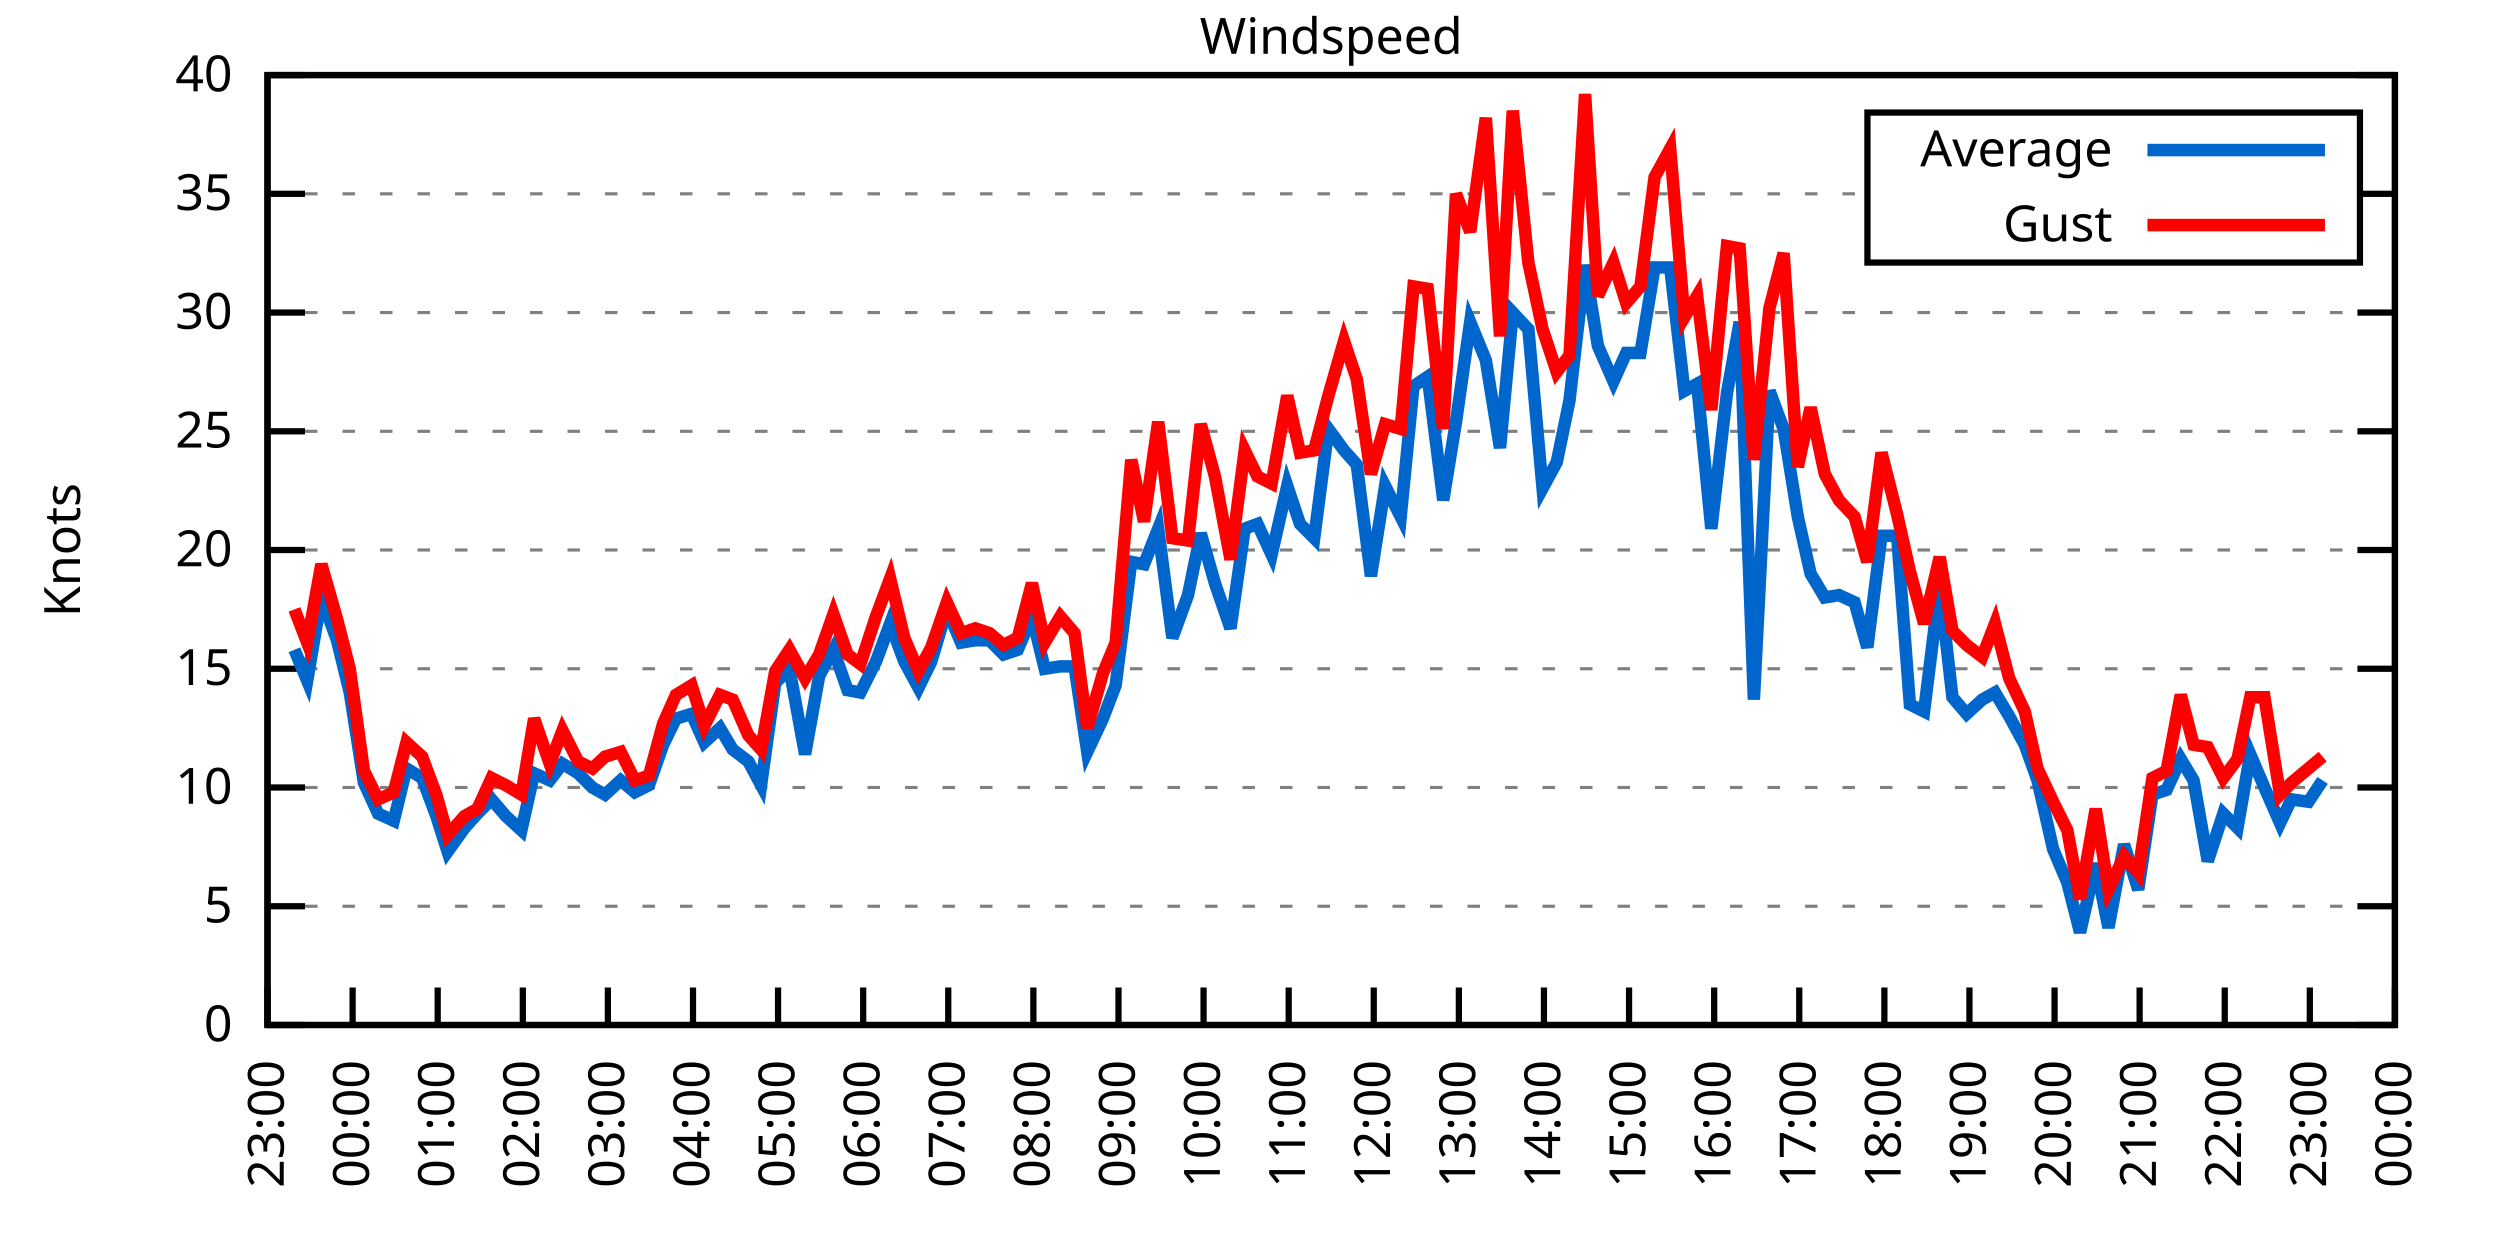
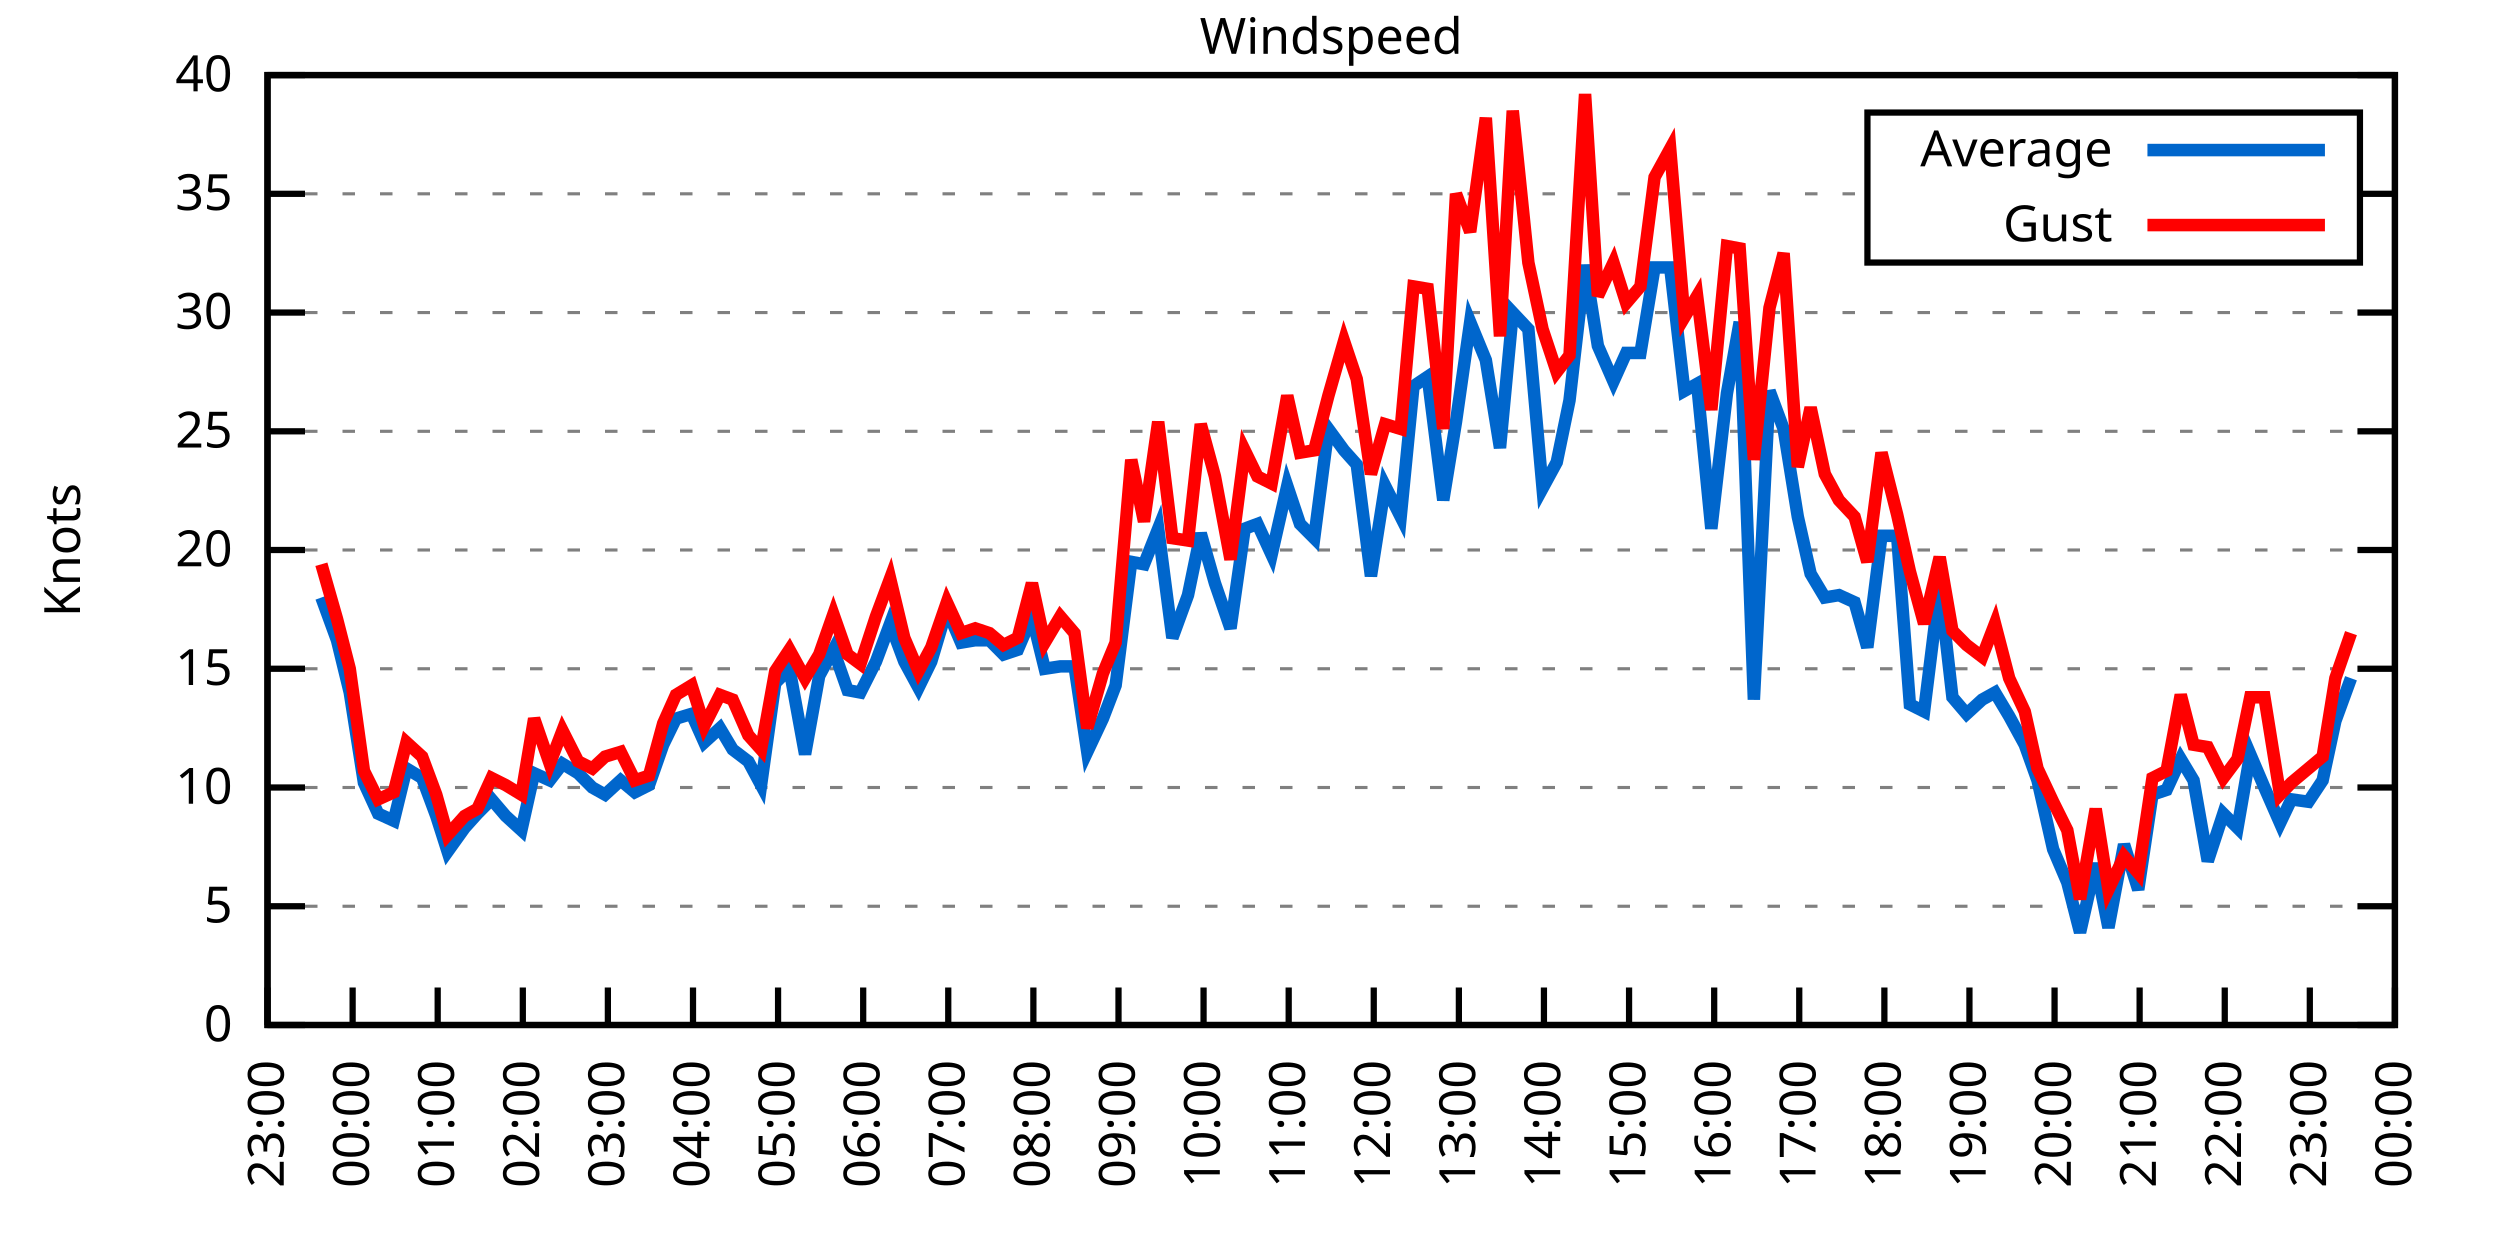
<svg xmlns="http://www.w3.org/2000/svg" xmlns:xlink="http://www.w3.org/1999/xlink" width="400" height="200" viewBox="0 0 400 200">
  <g id="gnuplot_canvas">
    <rect x="0" y="0" width="400" height="200" fill="none" />
    <defs>
      <circle id="gpDot" r="0.5" stroke-width="0.5" stroke="currentColor" />
      <path id="gpPt0" stroke-width="0.333" stroke="currentColor" d="M-1,0 h2 M0,-1 v2" />
      <path id="gpPt1" stroke-width="0.333" stroke="currentColor" d="M-1,-1 L1,1 M1,-1 L-1,1" />
      <path id="gpPt2" stroke-width="0.333" stroke="currentColor" d="M-1,0 L1,0 M0,-1 L0,1 M-1,-1 L1,1 M-1,1 L1,-1" />
      <rect id="gpPt3" stroke-width="0.333" stroke="currentColor" x="-1" y="-1" width="2" height="2" />
      <rect id="gpPt4" stroke-width="0.333" stroke="currentColor" fill="currentColor" x="-1" y="-1" width="2" height="2" />
      <circle id="gpPt5" stroke-width="0.333" stroke="currentColor" cx="0" cy="0" r="1" />
      <use xlink:href="#gpPt5" id="gpPt6" fill="currentColor" stroke="none" />
      <path id="gpPt7" stroke-width="0.333" stroke="currentColor" d="M0,-1.33 L-1.33,0.67 L1.33,0.67 z" />
      <use xlink:href="#gpPt7" id="gpPt8" fill="currentColor" stroke="none" />
      <use xlink:href="#gpPt7" id="gpPt9" stroke="currentColor" transform="rotate(180)" />
      <use xlink:href="#gpPt9" id="gpPt10" fill="currentColor" stroke="none" />
      <use xlink:href="#gpPt3" id="gpPt11" stroke="currentColor" transform="rotate(45)" />
      <use xlink:href="#gpPt11" id="gpPt12" fill="currentColor" stroke="none" />
      <path id="gpPt13" stroke-width="0.333" stroke="currentColor" d="M0,1.330 L1.265,0.411 L0.782,-1.067 L-0.782,-1.076 L-1.265,0.411 z" />
      <use xlink:href="#gpPt13" id="gpPt14" fill="currentColor" stroke="none" />
      <filter id="textbox" filterUnits="objectBoundingBox" x="0" y="0" height="1" width="1">
        <feFlood flood-color="white" flood-opacity="1" result="bgnd" />
        <feComposite in="SourceGraphic" in2="bgnd" operator="atop" />
      </filter>
      <filter id="greybox" filterUnits="objectBoundingBox" x="0" y="0" height="1" width="1">
        <feFlood flood-color="lightgrey" flood-opacity="1" result="grey" />
        <feComposite in="SourceGraphic" in2="grey" operator="atop" />
      </filter>
    </defs>
    <g fill="none" color="white" stroke="currentColor" stroke-width="1.00" stroke-linecap="butt" stroke-linejoin="miter">
</g>
    <g fill="none" color="black" stroke="currentColor" stroke-width="1.00" stroke-linecap="butt" stroke-linejoin="miter">
      <g stroke="none" shape-rendering="crispEdges">
        <polygon fill="rgb(255, 255, 255)" points="42.80,164.00 383.18,164.00 383.18,12.02 42.80,12.02 " />
      </g>
    </g>
    <g fill="none" color="black" stroke="currentColor" stroke-width="1.00" stroke-linecap="butt" stroke-linejoin="miter">
</g>
    <g fill="none" color="black" stroke="black" stroke-width="0.50" stroke-linecap="butt" stroke-linejoin="miter">
</g>
    <g fill="none" color="gray" stroke="currentColor" stroke-width="0.50" stroke-linecap="butt" stroke-linejoin="miter">
      <path stroke="gray" stroke-dasharray="2,4" class="gridline" d="M42.80,164.00 L383.19,164.00  " />
    </g>
    <g fill="none" color="gray" stroke="gray" stroke-width="1.00" stroke-linecap="butt" stroke-linejoin="miter">
</g>
    <g fill="none" color="black" stroke="currentColor" stroke-width="1.00" stroke-linecap="butt" stroke-linejoin="miter">
      <path stroke="black" d="M42.80,164.00 L48.80,164.00 M383.19,164.00 L377.19,164.00  " />
      <g transform="translate(37.20,166.60)" stroke="none" fill="black" font-family="Sans" font-size="8.00" text-anchor="end">
        <text>
          <tspan font-family="Sans"> 0</tspan>
        </text>
      </g>
    </g>
    <g fill="none" color="black" stroke="currentColor" stroke-width="1.00" stroke-linecap="butt" stroke-linejoin="miter">
</g>
    <g fill="none" color="black" stroke="black" stroke-width="0.50" stroke-linecap="butt" stroke-linejoin="miter">
</g>
    <g fill="none" color="gray" stroke="currentColor" stroke-width="0.50" stroke-linecap="butt" stroke-linejoin="miter">
      <path stroke="gray" stroke-dasharray="2,4" class="gridline" d="M42.80,145.00 L383.19,145.00  " />
    </g>
    <g fill="none" color="gray" stroke="gray" stroke-width="1.00" stroke-linecap="butt" stroke-linejoin="miter">
</g>
    <g fill="none" color="black" stroke="currentColor" stroke-width="1.00" stroke-linecap="butt" stroke-linejoin="miter">
      <path stroke="black" d="M42.80,145.00 L48.80,145.00 M383.19,145.00 L377.19,145.00  " />
      <g transform="translate(37.20,147.60)" stroke="none" fill="black" font-family="Sans" font-size="8.00" text-anchor="end">
        <text>
          <tspan font-family="Sans"> 5</tspan>
        </text>
      </g>
    </g>
    <g fill="none" color="black" stroke="currentColor" stroke-width="1.00" stroke-linecap="butt" stroke-linejoin="miter">
</g>
    <g fill="none" color="black" stroke="black" stroke-width="0.50" stroke-linecap="butt" stroke-linejoin="miter">
</g>
    <g fill="none" color="gray" stroke="currentColor" stroke-width="0.50" stroke-linecap="butt" stroke-linejoin="miter">
      <path stroke="gray" stroke-dasharray="2,4" class="gridline" d="M42.80,126.00 L383.19,126.00  " />
    </g>
    <g fill="none" color="gray" stroke="gray" stroke-width="1.00" stroke-linecap="butt" stroke-linejoin="miter">
</g>
    <g fill="none" color="black" stroke="currentColor" stroke-width="1.00" stroke-linecap="butt" stroke-linejoin="miter">
      <path stroke="black" d="M42.80,126.00 L48.80,126.00 M383.19,126.00 L377.19,126.00  " />
      <g transform="translate(37.20,128.60)" stroke="none" fill="black" font-family="Sans" font-size="8.00" text-anchor="end">
        <text>
          <tspan font-family="Sans"> 10</tspan>
        </text>
      </g>
    </g>
    <g fill="none" color="black" stroke="currentColor" stroke-width="1.00" stroke-linecap="butt" stroke-linejoin="miter">
</g>
    <g fill="none" color="black" stroke="black" stroke-width="0.50" stroke-linecap="butt" stroke-linejoin="miter">
</g>
    <g fill="none" color="gray" stroke="currentColor" stroke-width="0.50" stroke-linecap="butt" stroke-linejoin="miter">
      <path stroke="gray" stroke-dasharray="2,4" class="gridline" d="M42.80,107.00 L383.19,107.00  " />
    </g>
    <g fill="none" color="gray" stroke="gray" stroke-width="1.00" stroke-linecap="butt" stroke-linejoin="miter">
</g>
    <g fill="none" color="black" stroke="currentColor" stroke-width="1.00" stroke-linecap="butt" stroke-linejoin="miter">
      <path stroke="black" d="M42.80,107.00 L48.80,107.00 M383.19,107.00 L377.19,107.00  " />
      <g transform="translate(37.20,109.60)" stroke="none" fill="black" font-family="Sans" font-size="8.00" text-anchor="end">
        <text>
          <tspan font-family="Sans"> 15</tspan>
        </text>
      </g>
    </g>
    <g fill="none" color="black" stroke="currentColor" stroke-width="1.00" stroke-linecap="butt" stroke-linejoin="miter">
</g>
    <g fill="none" color="black" stroke="black" stroke-width="0.50" stroke-linecap="butt" stroke-linejoin="miter">
</g>
    <g fill="none" color="gray" stroke="currentColor" stroke-width="0.50" stroke-linecap="butt" stroke-linejoin="miter">
      <path stroke="gray" stroke-dasharray="2,4" class="gridline" d="M42.80,88.00 L383.19,88.00  " />
    </g>
    <g fill="none" color="gray" stroke="gray" stroke-width="1.00" stroke-linecap="butt" stroke-linejoin="miter">
</g>
    <g fill="none" color="black" stroke="currentColor" stroke-width="1.00" stroke-linecap="butt" stroke-linejoin="miter">
      <path stroke="black" d="M42.80,88.00 L48.80,88.00 M383.19,88.00 L377.19,88.00  " />
      <g transform="translate(37.20,90.60)" stroke="none" fill="black" font-family="Sans" font-size="8.00" text-anchor="end">
        <text>
          <tspan font-family="Sans"> 20</tspan>
        </text>
      </g>
    </g>
    <g fill="none" color="black" stroke="currentColor" stroke-width="1.00" stroke-linecap="butt" stroke-linejoin="miter">
</g>
    <g fill="none" color="black" stroke="black" stroke-width="0.50" stroke-linecap="butt" stroke-linejoin="miter">
</g>
    <g fill="none" color="gray" stroke="currentColor" stroke-width="0.50" stroke-linecap="butt" stroke-linejoin="miter">
      <path stroke="gray" stroke-dasharray="2,4" class="gridline" d="M42.80,69.01 L383.19,69.01  " />
    </g>
    <g fill="none" color="gray" stroke="gray" stroke-width="1.00" stroke-linecap="butt" stroke-linejoin="miter">
</g>
    <g fill="none" color="black" stroke="currentColor" stroke-width="1.00" stroke-linecap="butt" stroke-linejoin="miter">
      <path stroke="black" d="M42.80,69.01 L48.80,69.01 M383.19,69.01 L377.19,69.01  " />
      <g transform="translate(37.20,71.61)" stroke="none" fill="black" font-family="Sans" font-size="8.00" text-anchor="end">
        <text>
          <tspan font-family="Sans"> 25</tspan>
        </text>
      </g>
    </g>
    <g fill="none" color="black" stroke="currentColor" stroke-width="1.00" stroke-linecap="butt" stroke-linejoin="miter">
</g>
    <g fill="none" color="black" stroke="black" stroke-width="0.50" stroke-linecap="butt" stroke-linejoin="miter">
</g>
    <g fill="none" color="gray" stroke="currentColor" stroke-width="0.50" stroke-linecap="butt" stroke-linejoin="miter">
      <path stroke="gray" stroke-dasharray="2,4" class="gridline" d="M42.80,50.01 L383.19,50.01  " />
    </g>
    <g fill="none" color="gray" stroke="gray" stroke-width="1.00" stroke-linecap="butt" stroke-linejoin="miter">
</g>
    <g fill="none" color="black" stroke="currentColor" stroke-width="1.00" stroke-linecap="butt" stroke-linejoin="miter">
      <path stroke="black" d="M42.80,50.01 L48.80,50.01 M383.19,50.01 L377.19,50.01  " />
      <g transform="translate(37.20,52.61)" stroke="none" fill="black" font-family="Sans" font-size="8.00" text-anchor="end">
        <text>
          <tspan font-family="Sans"> 30</tspan>
        </text>
      </g>
    </g>
    <g fill="none" color="black" stroke="currentColor" stroke-width="1.00" stroke-linecap="butt" stroke-linejoin="miter">
</g>
    <g fill="none" color="black" stroke="black" stroke-width="0.50" stroke-linecap="butt" stroke-linejoin="miter">
</g>
    <g fill="none" color="gray" stroke="currentColor" stroke-width="0.50" stroke-linecap="butt" stroke-linejoin="miter">
      <path stroke="gray" stroke-dasharray="2,4" class="gridline" d="M42.80,31.01 L298.79,31.01 M377.59,31.01 L383.19,31.01  " />
    </g>
    <g fill="none" color="gray" stroke="gray" stroke-width="1.00" stroke-linecap="butt" stroke-linejoin="miter">
</g>
    <g fill="none" color="black" stroke="currentColor" stroke-width="1.00" stroke-linecap="butt" stroke-linejoin="miter">
      <path stroke="black" d="M42.80,31.01 L48.80,31.01 M383.19,31.01 L377.19,31.01  " />
      <g transform="translate(37.20,33.61)" stroke="none" fill="black" font-family="Sans" font-size="8.00" text-anchor="end">
        <text>
          <tspan font-family="Sans"> 35</tspan>
        </text>
      </g>
    </g>
    <g fill="none" color="black" stroke="currentColor" stroke-width="1.00" stroke-linecap="butt" stroke-linejoin="miter">
</g>
    <g fill="none" color="black" stroke="black" stroke-width="0.50" stroke-linecap="butt" stroke-linejoin="miter">
</g>
    <g fill="none" color="gray" stroke="currentColor" stroke-width="0.50" stroke-linecap="butt" stroke-linejoin="miter">
      <path stroke="gray" stroke-dasharray="2,4" class="gridline" d="M42.80,12.01 L383.19,12.01  " />
    </g>
    <g fill="none" color="gray" stroke="gray" stroke-width="1.00" stroke-linecap="butt" stroke-linejoin="miter">
</g>
    <g fill="none" color="black" stroke="currentColor" stroke-width="1.00" stroke-linecap="butt" stroke-linejoin="miter">
      <path stroke="black" d="M42.80,12.01 L48.80,12.01 M383.19,12.01 L377.19,12.01  " />
      <g transform="translate(37.20,14.61)" stroke="none" fill="black" font-family="Sans" font-size="8.00" text-anchor="end">
        <text>
          <tspan font-family="Sans"> 40</tspan>
        </text>
      </g>
    </g>
    <g fill="none" color="black" stroke="currentColor" stroke-width="1.00" stroke-linecap="butt" stroke-linejoin="miter">
      <path stroke="black" d="M42.80,164.00 L42.80,158.00  " />
      <g transform="translate(45.40,169.60) rotate(270.00)" stroke="none" fill="black" font-family="Sans" font-size="8.00" text-anchor="end">
        <text>
          <tspan font-family="Sans">23:00</tspan>
        </text>
      </g>
    </g>
    <g fill="none" color="black" stroke="currentColor" stroke-width="1.00" stroke-linecap="butt" stroke-linejoin="miter">
      <path stroke="black" d="M56.42,164.00 L56.42,158.00  " />
      <g transform="translate(59.02,169.60) rotate(270.00)" stroke="none" fill="black" font-family="Sans" font-size="8.00" text-anchor="end">
        <text>
          <tspan font-family="Sans">00:00</tspan>
        </text>
      </g>
    </g>
    <g fill="none" color="black" stroke="currentColor" stroke-width="1.00" stroke-linecap="butt" stroke-linejoin="miter">
      <path stroke="black" d="M70.03,164.00 L70.03,158.00  " />
      <g transform="translate(72.63,169.60) rotate(270.00)" stroke="none" fill="black" font-family="Sans" font-size="8.00" text-anchor="end">
        <text>
          <tspan font-family="Sans">01:00</tspan>
        </text>
      </g>
    </g>
    <g fill="none" color="black" stroke="currentColor" stroke-width="1.00" stroke-linecap="butt" stroke-linejoin="miter">
      <path stroke="black" d="M83.65,164.00 L83.65,158.00  " />
      <g transform="translate(86.25,169.60) rotate(270.00)" stroke="none" fill="black" font-family="Sans" font-size="8.00" text-anchor="end">
        <text>
          <tspan font-family="Sans">02:00</tspan>
        </text>
      </g>
    </g>
    <g fill="none" color="black" stroke="currentColor" stroke-width="1.00" stroke-linecap="butt" stroke-linejoin="miter">
      <path stroke="black" d="M97.26,164.00 L97.26,158.00  " />
      <g transform="translate(99.86,169.60) rotate(270.00)" stroke="none" fill="black" font-family="Sans" font-size="8.00" text-anchor="end">
        <text>
          <tspan font-family="Sans">03:00</tspan>
        </text>
      </g>
    </g>
    <g fill="none" color="black" stroke="currentColor" stroke-width="1.00" stroke-linecap="butt" stroke-linejoin="miter">
      <path stroke="black" d="M110.88,164.00 L110.88,158.00  " />
      <g transform="translate(113.48,169.60) rotate(270.00)" stroke="none" fill="black" font-family="Sans" font-size="8.00" text-anchor="end">
        <text>
          <tspan font-family="Sans">04:00</tspan>
        </text>
      </g>
    </g>
    <g fill="none" color="black" stroke="currentColor" stroke-width="1.00" stroke-linecap="butt" stroke-linejoin="miter">
      <path stroke="black" d="M124.49,164.00 L124.49,158.00  " />
      <g transform="translate(127.09,169.60) rotate(270.00)" stroke="none" fill="black" font-family="Sans" font-size="8.00" text-anchor="end">
        <text>
          <tspan font-family="Sans">05:00</tspan>
        </text>
      </g>
    </g>
    <g fill="none" color="black" stroke="currentColor" stroke-width="1.00" stroke-linecap="butt" stroke-linejoin="miter">
      <path stroke="black" d="M138.11,164.00 L138.11,158.00  " />
      <g transform="translate(140.71,169.60) rotate(270.00)" stroke="none" fill="black" font-family="Sans" font-size="8.00" text-anchor="end">
        <text>
          <tspan font-family="Sans">06:00</tspan>
        </text>
      </g>
    </g>
    <g fill="none" color="black" stroke="currentColor" stroke-width="1.00" stroke-linecap="butt" stroke-linejoin="miter">
      <path stroke="black" d="M151.72,164.00 L151.72,158.00  " />
      <g transform="translate(154.32,169.60) rotate(270.00)" stroke="none" fill="black" font-family="Sans" font-size="8.00" text-anchor="end">
        <text>
          <tspan font-family="Sans">07:00</tspan>
        </text>
      </g>
    </g>
    <g fill="none" color="black" stroke="currentColor" stroke-width="1.00" stroke-linecap="butt" stroke-linejoin="miter">
      <path stroke="black" d="M165.34,164.00 L165.34,158.00  " />
      <g transform="translate(167.94,169.60) rotate(270.00)" stroke="none" fill="black" font-family="Sans" font-size="8.00" text-anchor="end">
        <text>
          <tspan font-family="Sans">08:00</tspan>
        </text>
      </g>
    </g>
    <g fill="none" color="black" stroke="currentColor" stroke-width="1.00" stroke-linecap="butt" stroke-linejoin="miter">
      <path stroke="black" d="M178.96,164.00 L178.96,158.00  " />
      <g transform="translate(181.56,169.60) rotate(270.00)" stroke="none" fill="black" font-family="Sans" font-size="8.00" text-anchor="end">
        <text>
          <tspan font-family="Sans">09:00</tspan>
        </text>
      </g>
    </g>
    <g fill="none" color="black" stroke="currentColor" stroke-width="1.00" stroke-linecap="butt" stroke-linejoin="miter">
      <path stroke="black" d="M192.57,164.00 L192.57,158.00  " />
      <g transform="translate(195.17,169.60) rotate(270.00)" stroke="none" fill="black" font-family="Sans" font-size="8.00" text-anchor="end">
        <text>
          <tspan font-family="Sans">10:00</tspan>
        </text>
      </g>
    </g>
    <g fill="none" color="black" stroke="currentColor" stroke-width="1.00" stroke-linecap="butt" stroke-linejoin="miter">
      <path stroke="black" d="M206.19,164.00 L206.19,158.00  " />
      <g transform="translate(208.79,169.60) rotate(270.00)" stroke="none" fill="black" font-family="Sans" font-size="8.00" text-anchor="end">
        <text>
          <tspan font-family="Sans">11:00</tspan>
        </text>
      </g>
    </g>
    <g fill="none" color="black" stroke="currentColor" stroke-width="1.00" stroke-linecap="butt" stroke-linejoin="miter">
      <path stroke="black" d="M219.80,164.00 L219.80,158.00  " />
      <g transform="translate(222.40,169.60) rotate(270.00)" stroke="none" fill="black" font-family="Sans" font-size="8.00" text-anchor="end">
        <text>
          <tspan font-family="Sans">12:00</tspan>
        </text>
      </g>
    </g>
    <g fill="none" color="black" stroke="currentColor" stroke-width="1.00" stroke-linecap="butt" stroke-linejoin="miter">
      <path stroke="black" d="M233.42,164.00 L233.42,158.00  " />
      <g transform="translate(236.02,169.60) rotate(270.00)" stroke="none" fill="black" font-family="Sans" font-size="8.00" text-anchor="end">
        <text>
          <tspan font-family="Sans">13:00</tspan>
        </text>
      </g>
    </g>
    <g fill="none" color="black" stroke="currentColor" stroke-width="1.00" stroke-linecap="butt" stroke-linejoin="miter">
      <path stroke="black" d="M247.03,164.00 L247.03,158.00  " />
      <g transform="translate(249.63,169.60) rotate(270.00)" stroke="none" fill="black" font-family="Sans" font-size="8.00" text-anchor="end">
        <text>
          <tspan font-family="Sans">14:00</tspan>
        </text>
      </g>
    </g>
    <g fill="none" color="black" stroke="currentColor" stroke-width="1.00" stroke-linecap="butt" stroke-linejoin="miter">
      <path stroke="black" d="M260.65,164.00 L260.65,158.00  " />
      <g transform="translate(263.25,169.60) rotate(270.00)" stroke="none" fill="black" font-family="Sans" font-size="8.00" text-anchor="end">
        <text>
          <tspan font-family="Sans">15:00</tspan>
        </text>
      </g>
    </g>
    <g fill="none" color="black" stroke="currentColor" stroke-width="1.00" stroke-linecap="butt" stroke-linejoin="miter">
      <path stroke="black" d="M274.27,164.00 L274.27,158.00  " />
      <g transform="translate(276.87,169.60) rotate(270.00)" stroke="none" fill="black" font-family="Sans" font-size="8.00" text-anchor="end">
        <text>
          <tspan font-family="Sans">16:00</tspan>
        </text>
      </g>
    </g>
    <g fill="none" color="black" stroke="currentColor" stroke-width="1.00" stroke-linecap="butt" stroke-linejoin="miter">
      <path stroke="black" d="M287.88,164.00 L287.88,158.00  " />
      <g transform="translate(290.48,169.60) rotate(270.00)" stroke="none" fill="black" font-family="Sans" font-size="8.00" text-anchor="end">
        <text>
          <tspan font-family="Sans">17:00</tspan>
        </text>
      </g>
    </g>
    <g fill="none" color="black" stroke="currentColor" stroke-width="1.00" stroke-linecap="butt" stroke-linejoin="miter">
      <path stroke="black" d="M301.50,164.00 L301.50,158.00  " />
      <g transform="translate(304.10,169.60) rotate(270.00)" stroke="none" fill="black" font-family="Sans" font-size="8.00" text-anchor="end">
        <text>
          <tspan font-family="Sans">18:00</tspan>
        </text>
      </g>
    </g>
    <g fill="none" color="black" stroke="currentColor" stroke-width="1.00" stroke-linecap="butt" stroke-linejoin="miter">
      <path stroke="black" d="M315.11,164.00 L315.11,158.00  " />
      <g transform="translate(317.71,169.60) rotate(270.00)" stroke="none" fill="black" font-family="Sans" font-size="8.00" text-anchor="end">
        <text>
          <tspan font-family="Sans">19:00</tspan>
        </text>
      </g>
    </g>
    <g fill="none" color="black" stroke="currentColor" stroke-width="1.00" stroke-linecap="butt" stroke-linejoin="miter">
      <path stroke="black" d="M328.73,164.00 L328.73,158.00  " />
      <g transform="translate(331.33,169.60) rotate(270.00)" stroke="none" fill="black" font-family="Sans" font-size="8.00" text-anchor="end">
        <text>
          <tspan font-family="Sans">20:00</tspan>
        </text>
      </g>
    </g>
    <g fill="none" color="black" stroke="currentColor" stroke-width="1.00" stroke-linecap="butt" stroke-linejoin="miter">
      <path stroke="black" d="M342.34,164.00 L342.34,158.00  " />
      <g transform="translate(344.94,169.60) rotate(270.00)" stroke="none" fill="black" font-family="Sans" font-size="8.00" text-anchor="end">
        <text>
          <tspan font-family="Sans">21:00</tspan>
        </text>
      </g>
    </g>
    <g fill="none" color="black" stroke="currentColor" stroke-width="1.00" stroke-linecap="butt" stroke-linejoin="miter">
      <path stroke="black" d="M355.96,164.00 L355.96,158.00  " />
      <g transform="translate(358.56,169.60) rotate(270.00)" stroke="none" fill="black" font-family="Sans" font-size="8.00" text-anchor="end">
        <text>
          <tspan font-family="Sans">22:00</tspan>
        </text>
      </g>
    </g>
    <g fill="none" color="black" stroke="currentColor" stroke-width="1.00" stroke-linecap="butt" stroke-linejoin="miter">
      <path stroke="black" d="M369.57,164.00 L369.57,158.00  " />
      <g transform="translate(372.17,169.60) rotate(270.00)" stroke="none" fill="black" font-family="Sans" font-size="8.00" text-anchor="end">
        <text>
          <tspan font-family="Sans">23:00</tspan>
        </text>
      </g>
    </g>
    <g fill="none" color="black" stroke="currentColor" stroke-width="1.00" stroke-linecap="butt" stroke-linejoin="miter">
      <path stroke="black" d="M383.19,164.00 L383.19,158.00  " />
      <g transform="translate(385.79,169.60) rotate(270.00)" stroke="none" fill="black" font-family="Sans" font-size="8.00" text-anchor="end">
        <text>
          <tspan font-family="Sans">00:00</tspan>
        </text>
      </g>
    </g>
    <g fill="none" color="black" stroke="currentColor" stroke-width="1.00" stroke-linecap="butt" stroke-linejoin="miter">
</g>
    <g fill="none" color="black" stroke="currentColor" stroke-width="1.00" stroke-linecap="butt" stroke-linejoin="miter">
      <path stroke="black" d="M42.80,12.01 L42.80,164.00 L383.19,164.00 L383.19,12.01 L42.80,12.01 Z  " />
    </g>
    <g fill="none" color="black" stroke="currentColor" stroke-width="1.00" stroke-linecap="butt" stroke-linejoin="miter">
</g>
    <g fill="none" color="black" stroke="currentColor" stroke-width="1.00" stroke-linecap="butt" stroke-linejoin="miter">
      <path stroke="black" d="M298.79,42.01 L298.79,18.01 L377.59,18.01 L377.59,42.01 L298.79,42.01 Z  " />
    </g>
    <g id="Windspeed_plot_1">
      <g fill="none" color="white" stroke="black" stroke-width="2.00" stroke-linecap="butt" stroke-linejoin="miter">
</g>
      <g fill="none" color="black" stroke="currentColor" stroke-width="2.00" stroke-linecap="butt" stroke-linejoin="miter">
        <g transform="translate(337.99,26.61)" stroke="none" fill="black" font-family="Sans" font-size="8.00" text-anchor="end">
          <text>
            <tspan font-family="Sans">Average</tspan>
          </text>
        </g>
      </g>
      <g fill="none" color="black" stroke="currentColor" stroke-width="2.00" stroke-linecap="butt" stroke-linejoin="miter">
-         <path stroke="rgb(  0, 102, 204)" d="M343.59,24.01 L371.99,24.01 M47.11,103.96 L49.15,108.90 L51.42,95.60 L53.92,102.44 L55.96,110.80 L58.23,125.24   L60.50,130.18 L63.00,131.32 L65.04,122.96 L67.54,124.48 L69.80,130.56 L71.62,136.26 L74.34,132.46 L76.39,130.18   L78.65,127.90 L80.92,130.56 L83.42,132.84 L85.46,123.72 L87.96,124.86 L90.00,122.20 L92.50,123.72 L94.77,126.00   L96.81,127.14 L99.30,124.86 L101.57,126.76 L103.84,125.62 L106.11,119.16 L108.15,114.98 L110.65,114.22 L112.69,118.78   L115.19,116.50 L117.23,119.92 L119.73,121.82 L121.77,125.62 L124.04,109.28 L126.31,107.00 L128.81,120.68 L131.07,108.14   L133.34,103.96 L135.61,110.42 L137.66,110.80 L140.15,105.86 L142.42,99.78 L144.69,105.86 L146.96,110.04 L149.00,105.86   L151.50,97.50 L153.77,102.82 L156.04,102.44 L158.31,102.44 L160.57,104.72 L162.84,103.96 L165.11,98.64 L167.16,107.00   L169.65,106.62 L171.92,106.62 L173.96,120.30 L176.46,114.98 L178.50,109.66 L181.00,89.90 L183.04,90.28 L185.31,84.59   L187.58,102.06 L190.08,95.22 L192.12,85.35 L194.39,93.32 L196.88,100.54 L199.15,84.59 L201.19,83.83 L203.46,88.76   L205.96,77.75 L208.00,83.83 L210.27,86.11 L212.54,68.63 L215.04,72.05 L217.08,74.33 L219.35,92.18 L221.62,77.75   L224.11,82.69 L226.16,61.79 L228.43,60.27 L230.92,80.03 L232.96,67.49 L235.23,51.53 L237.73,57.61 L240.00,71.67   L242.04,50.01 L244.54,52.67 L246.81,78.13 L249.08,73.95 L251.12,64.07 L253.61,42.41 L255.66,55.33 L258.15,61.03   L260.20,56.47 L262.47,56.47 L264.73,42.79 L267.23,42.79 L269.50,62.55 L271.54,61.41 L273.81,84.59 L276.31,62.93   L278.35,51.53 L280.62,111.94 L283.12,62.55 L285.38,68.63 L287.65,82.69 L289.70,91.80 L291.97,95.60 L294.23,95.22   L296.73,96.36 L298.77,103.58 L301.04,85.73 L303.54,85.73 L305.58,112.70 L307.85,113.84 L310.35,93.70 L312.39,111.56   L314.66,114.22 L317.15,111.94 L319.20,110.80 L321.47,114.60 L323.96,119.16 L326.00,124.86 L328.50,135.88 L330.77,141.20   L332.81,149.18 L335.31,138.16 L337.35,148.42 L339.85,135.12 L342.12,142.34 L344.39,127.14 L346.65,126.38 L348.92,121.44   L350.97,124.86 L353.24,137.78 L355.73,130.18 L358.00,132.46 L360.04,120.68 L362.31,126.00 L364.81,131.70 L366.62,127.90   L369.35,128.28 L371.62,124.86  " />
+         <path stroke="rgb(  0, 102, 204)" d="M343.59,24.01 L371.99,24.01 M51.42,95.60 L53.92,102.44 L55.96,110.80 L58.23,125.24 L60.50,130.18 L63.00,131.32   L65.04,122.96 L67.54,124.48 L69.80,130.56 L71.62,136.26 L74.34,132.46 L76.39,130.18 L78.65,127.90 L80.92,130.56   L83.42,132.84 L85.46,123.72 L87.96,124.86 L90.00,122.20 L92.50,123.72 L94.77,126.00 L96.81,127.14 L99.30,124.86   L101.57,126.76 L103.84,125.62 L106.11,119.16 L108.15,114.98 L110.65,114.22 L112.69,118.78 L115.19,116.50 L117.23,119.92   L119.73,121.82 L121.77,125.62 L124.04,109.28 L126.31,107.00 L128.81,120.68 L131.07,108.14 L133.34,103.96 L135.61,110.42   L137.66,110.80 L140.15,105.86 L142.42,99.78 L144.69,105.86 L146.96,110.04 L149.00,105.86 L151.50,97.50 L153.77,102.82   L156.04,102.44 L158.31,102.44 L160.57,104.72 L162.84,103.96 L165.11,98.64 L167.16,107.00 L169.65,106.62 L171.92,106.62   L173.96,120.30 L176.46,114.98 L178.50,109.66 L181.00,89.90 L183.04,90.28 L185.31,84.59 L187.58,102.06 L190.08,95.22   L192.12,85.35 L194.39,93.32 L196.88,100.54 L199.15,84.59 L201.19,83.83 L203.46,88.76 L205.96,77.75 L208.00,83.83   L210.27,86.11 L212.54,68.63 L215.04,72.05 L217.08,74.33 L219.35,92.18 L221.62,77.75 L224.11,82.69 L226.16,61.79   L228.43,60.27 L230.92,80.03 L232.96,67.49 L235.23,51.53 L237.73,57.61 L240.00,71.67 L242.04,50.01 L244.54,52.67   L246.81,78.13 L249.08,73.95 L251.12,64.07 L253.61,42.41 L255.66,55.33 L258.15,61.03 L260.20,56.47 L262.47,56.47   L264.73,42.79 L267.23,42.79 L269.50,62.55 L271.54,61.41 L273.81,84.59 L276.31,62.93 L278.35,51.53 L280.62,111.94   L283.12,62.55 L285.38,68.63 L287.65,82.69 L289.70,91.80 L291.97,95.60 L294.23,95.22 L296.73,96.36 L298.77,103.58   L301.04,85.73 L303.54,85.73 L305.58,112.70 L307.85,113.84 L310.35,93.70 L312.39,111.56 L314.66,114.22 L317.15,111.94   L319.20,110.80 L321.47,114.60 L323.96,119.16 L326.00,124.86 L328.50,135.88 L330.77,141.20 L332.81,149.18 L335.31,138.16   L337.35,148.42 L339.85,135.12 L342.12,142.34 L344.39,127.14 L346.65,126.38 L348.92,121.44 L350.97,124.86 L353.24,137.78   L355.73,130.18 L358.00,132.46 L360.04,120.68 L362.31,126.00 L364.81,131.70 L366.62,127.90 L369.35,128.28 L371.62,124.86   L373.66,115.36 L376.16,108.52  " />
      </g>
    </g>
    <g id="Windspeed_plot_2">
      <g fill="none" color="black" stroke="currentColor" stroke-width="2.00" stroke-linecap="butt" stroke-linejoin="miter">
        <g transform="translate(337.99,38.61)" stroke="none" fill="black" font-family="Sans" font-size="8.00" text-anchor="end">
          <text>
            <tspan font-family="Sans">Gust</tspan>
          </text>
        </g>
      </g>
      <g fill="none" color="black" stroke="currentColor" stroke-width="2.00" stroke-linecap="butt" stroke-linejoin="miter">
-         <path stroke="rgb(255,   0,   0)" d="M343.59,36.01 L371.99,36.01 M47.11,97.50 L49.15,102.82 L51.42,90.28 L53.92,99.02 L55.96,107.00 L58.23,123.34   L60.50,127.90 L63.00,126.76 L65.04,118.78 L67.54,121.06 L69.80,127.14 L71.62,133.60 L74.34,130.56 L76.39,129.42   L78.65,124.48 L80.92,125.62 L83.42,127.14 L85.46,114.98 L87.96,122.20 L90.00,116.88 L92.50,121.82 L94.77,122.96   L96.81,121.06 L99.30,120.30 L101.57,124.86 L103.84,124.10 L106.11,115.74 L108.15,111.18 L110.65,109.66 L112.69,116.12   L115.19,111.18 L117.23,111.94 L119.73,117.64 L121.77,119.92 L124.04,107.38 L126.31,103.96 L128.81,108.52 L131.07,104.72   L133.34,98.26 L135.61,104.72 L137.66,106.24 L140.15,98.64 L142.42,92.56 L144.69,102.06 L146.96,107.38 L149.00,103.58   L151.50,96.36 L153.77,101.30 L156.04,100.54 L158.31,101.30 L160.57,103.20 L162.84,102.06 L165.11,93.32 L167.16,102.82   L169.65,98.64 L171.92,101.30 L173.96,116.50 L176.46,107.76 L178.50,102.82 L181.00,73.57 L183.04,83.45 L185.31,67.49   L187.58,86.11 L190.08,86.49 L192.12,67.87 L194.39,76.23 L196.88,89.52 L199.15,72.05 L201.19,76.23 L203.46,77.37   L205.96,63.31 L208.00,72.43 L210.27,72.05 L212.54,63.31 L215.04,54.57 L217.08,60.65 L219.35,75.85 L221.62,67.87   L224.11,68.63 L226.16,45.83 L228.43,46.21 L230.92,68.63 L232.96,31.01 L235.23,37.09 L237.73,18.85 L240.00,53.81   L242.04,17.71 L244.54,42.03 L246.81,52.67 L249.08,59.51 L251.12,56.85 L253.61,15.05 L255.66,47.35 L258.15,42.03   L260.20,48.49 L262.47,45.83 L264.73,28.35 L267.23,23.79 L269.50,50.77 L271.54,47.35 L273.81,65.59 L276.31,39.37   L278.35,39.75 L280.62,73.57 L283.12,49.25 L285.38,40.51 L287.65,74.71 L289.70,65.21 L291.97,75.85 L294.23,80.03   L296.73,82.69 L298.77,89.90 L301.04,72.43 L303.54,82.31 L305.58,91.42 L307.85,99.78 L310.35,89.14 L312.39,100.92   L314.66,103.20 L317.15,105.10 L319.20,99.78 L321.47,108.52 L323.96,113.84 L326.00,122.96 L328.50,128.28 L330.77,132.84   L332.81,143.86 L335.31,129.42 L337.35,142.34 L339.85,137.02 L342.12,139.68 L344.39,124.48 L346.65,123.34 L348.92,111.18   L350.97,119.16 L353.24,119.54 L355.73,124.48 L358.00,121.44 L360.04,111.56 L362.31,111.56 L364.81,127.14 L366.62,125.24   L369.35,122.96 L371.62,121.06  " />
+         <path stroke="rgb(255,   0,   0)" d="M343.59,36.01 L371.99,36.01 M51.42,90.28 L53.92,99.02 L55.96,107.00 L58.23,123.34 L60.50,127.90 L63.00,126.76   L65.04,118.78 L67.54,121.06 L69.80,127.14 L71.62,133.60 L74.34,130.56 L76.39,129.42 L78.65,124.48 L80.92,125.62   L83.42,127.14 L85.46,114.98 L87.96,122.20 L90.00,116.88 L92.50,121.82 L94.77,122.96 L96.81,121.06 L99.30,120.30   L101.57,124.86 L103.84,124.10 L106.11,115.74 L108.15,111.18 L110.65,109.66 L112.69,116.12 L115.19,111.18 L117.23,111.94   L119.73,117.64 L121.77,119.92 L124.04,107.38 L126.31,103.96 L128.81,108.52 L131.07,104.72 L133.34,98.26 L135.61,104.72   L137.66,106.24 L140.15,98.64 L142.42,92.56 L144.69,102.06 L146.96,107.38 L149.00,103.58 L151.50,96.36 L153.77,101.30   L156.04,100.54 L158.31,101.30 L160.57,103.20 L162.84,102.06 L165.11,93.32 L167.16,102.82 L169.65,98.64 L171.92,101.30   L173.96,116.50 L176.46,107.76 L178.50,102.82 L181.00,73.57 L183.04,83.45 L185.31,67.49 L187.58,86.11 L190.08,86.49   L192.12,67.87 L194.39,76.23 L196.88,89.52 L199.15,72.05 L201.19,76.23 L203.46,77.37 L205.96,63.31 L208.00,72.43   L210.27,72.05 L212.54,63.31 L215.04,54.57 L217.08,60.65 L219.35,75.85 L221.62,67.87 L224.11,68.63 L226.16,45.83   L228.43,46.21 L230.92,68.63 L232.96,31.01 L235.23,37.09 L237.73,18.85 L240.00,53.81 L242.04,17.71 L244.54,42.03   L246.81,52.67 L249.08,59.51 L251.12,56.85 L253.61,15.05 L255.66,47.35 L258.15,42.03 L260.20,48.49 L262.47,45.83   L264.73,28.35 L267.23,23.79 L269.50,50.77 L271.54,47.35 L273.81,65.59 L276.31,39.37 L278.35,39.75 L280.62,73.57   L283.12,49.25 L285.38,40.51 L287.65,74.71 L289.70,65.21 L291.97,75.85 L294.23,80.03 L296.73,82.69 L298.77,89.90   L301.04,72.43 L303.54,82.31 L305.58,91.42 L307.85,99.78 L310.35,89.14 L312.39,100.92 L314.66,103.20 L317.15,105.10   L319.20,99.78 L321.47,108.52 L323.96,113.84 L326.00,122.96 L328.50,128.28 L330.77,132.84 L332.81,143.86 L335.31,129.42   L337.35,142.34 L339.85,137.02 L342.12,139.68 L344.39,124.48 L346.65,123.34 L348.92,111.18 L350.97,119.16 L353.24,119.54   L355.73,124.48 L358.00,121.44 L360.04,111.56 L362.31,111.56 L364.81,127.14 L366.62,125.24 L369.35,122.96 L371.62,121.06   L373.66,108.52 L376.16,101.30  " />
      </g>
    </g>
    <g fill="none" color="black" stroke="currentColor" stroke-width="2.00" stroke-linecap="butt" stroke-linejoin="miter">
</g>
    <g fill="none" color="black" stroke="black" stroke-width="1.00" stroke-linecap="butt" stroke-linejoin="miter">
</g>
    <g fill="none" color="black" stroke="currentColor" stroke-width="1.00" stroke-linecap="butt" stroke-linejoin="miter">
      <path stroke="black" d="M42.80,12.01 L42.80,164.00 L383.19,164.00 L383.19,12.01 L42.80,12.01 Z  " />
      <g transform="translate(12.80,88.01) rotate(270.00)" stroke="none" fill="black" font-family="Sans" font-size="8.00" text-anchor="middle">
        <text>
          <tspan font-family="Sans">Knots</tspan>
        </text>
      </g>
    </g>
    <g fill="none" color="black" stroke="currentColor" stroke-width="1.00" stroke-linecap="butt" stroke-linejoin="miter">
</g>
    <g fill="none" color="black" stroke="currentColor" stroke-width="1.00" stroke-linecap="butt" stroke-linejoin="miter">
      <g transform="translate(212.99,8.61)" stroke="none" fill="black" font-family="Sans" font-size="8.00" text-anchor="middle">
        <text>
          <tspan font-family="Sans">Windspeed</tspan>
        </text>
      </g>
    </g>
    <g fill="none" color="black" stroke="currentColor" stroke-width="1.00" stroke-linecap="butt" stroke-linejoin="miter">
</g>
  </g>
</svg>
